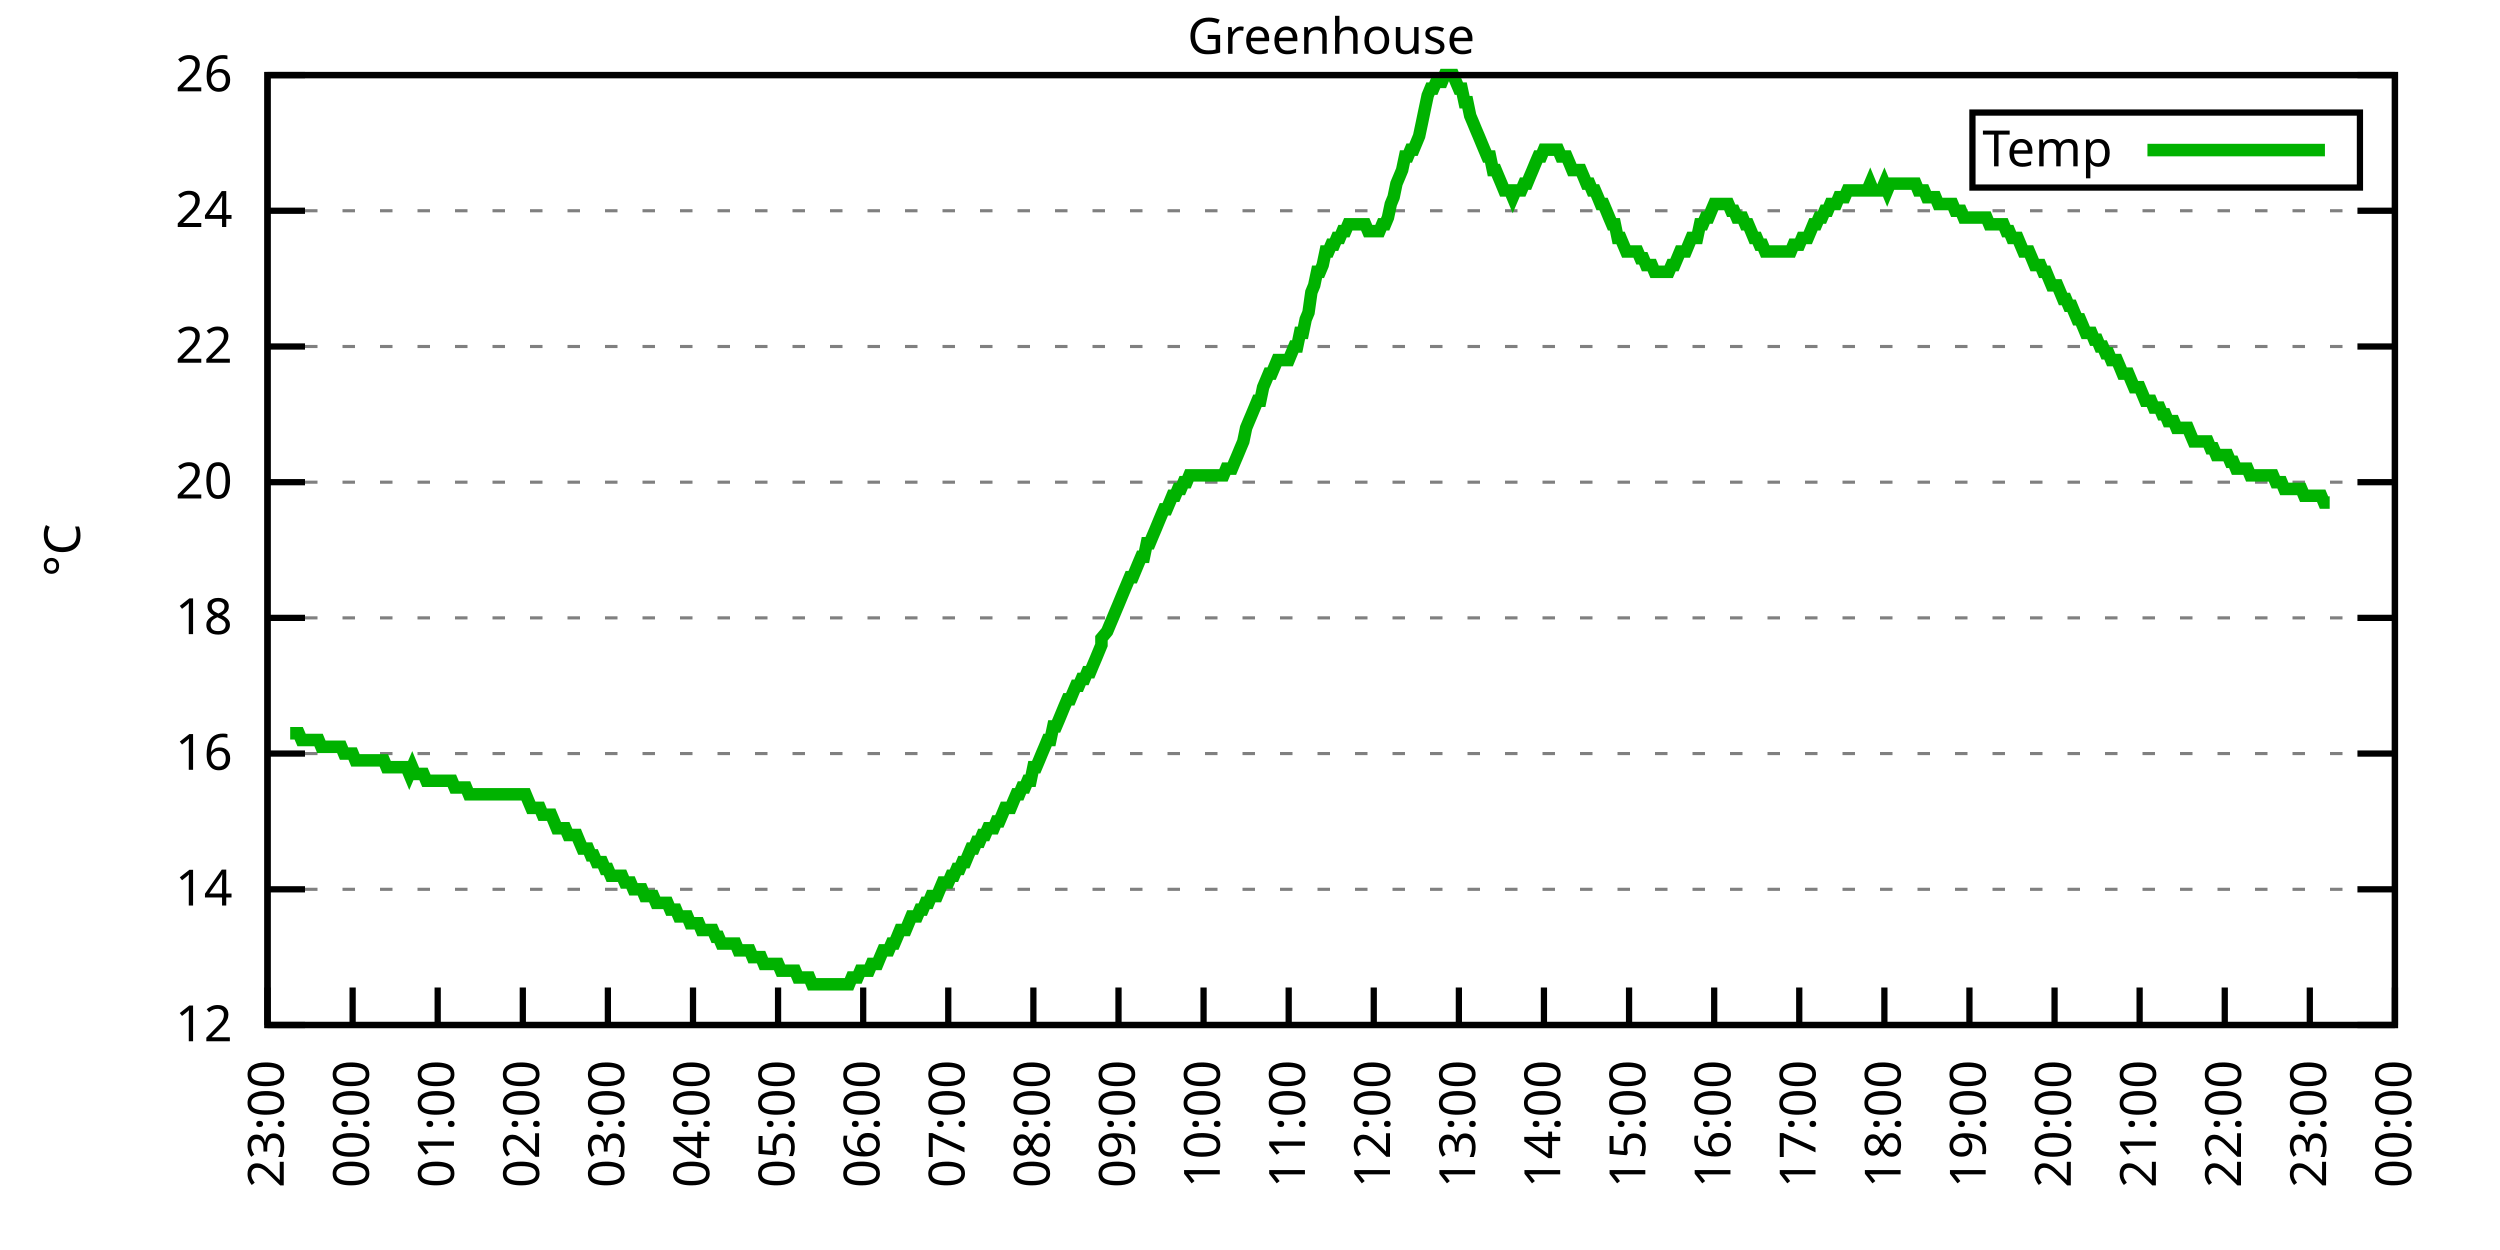
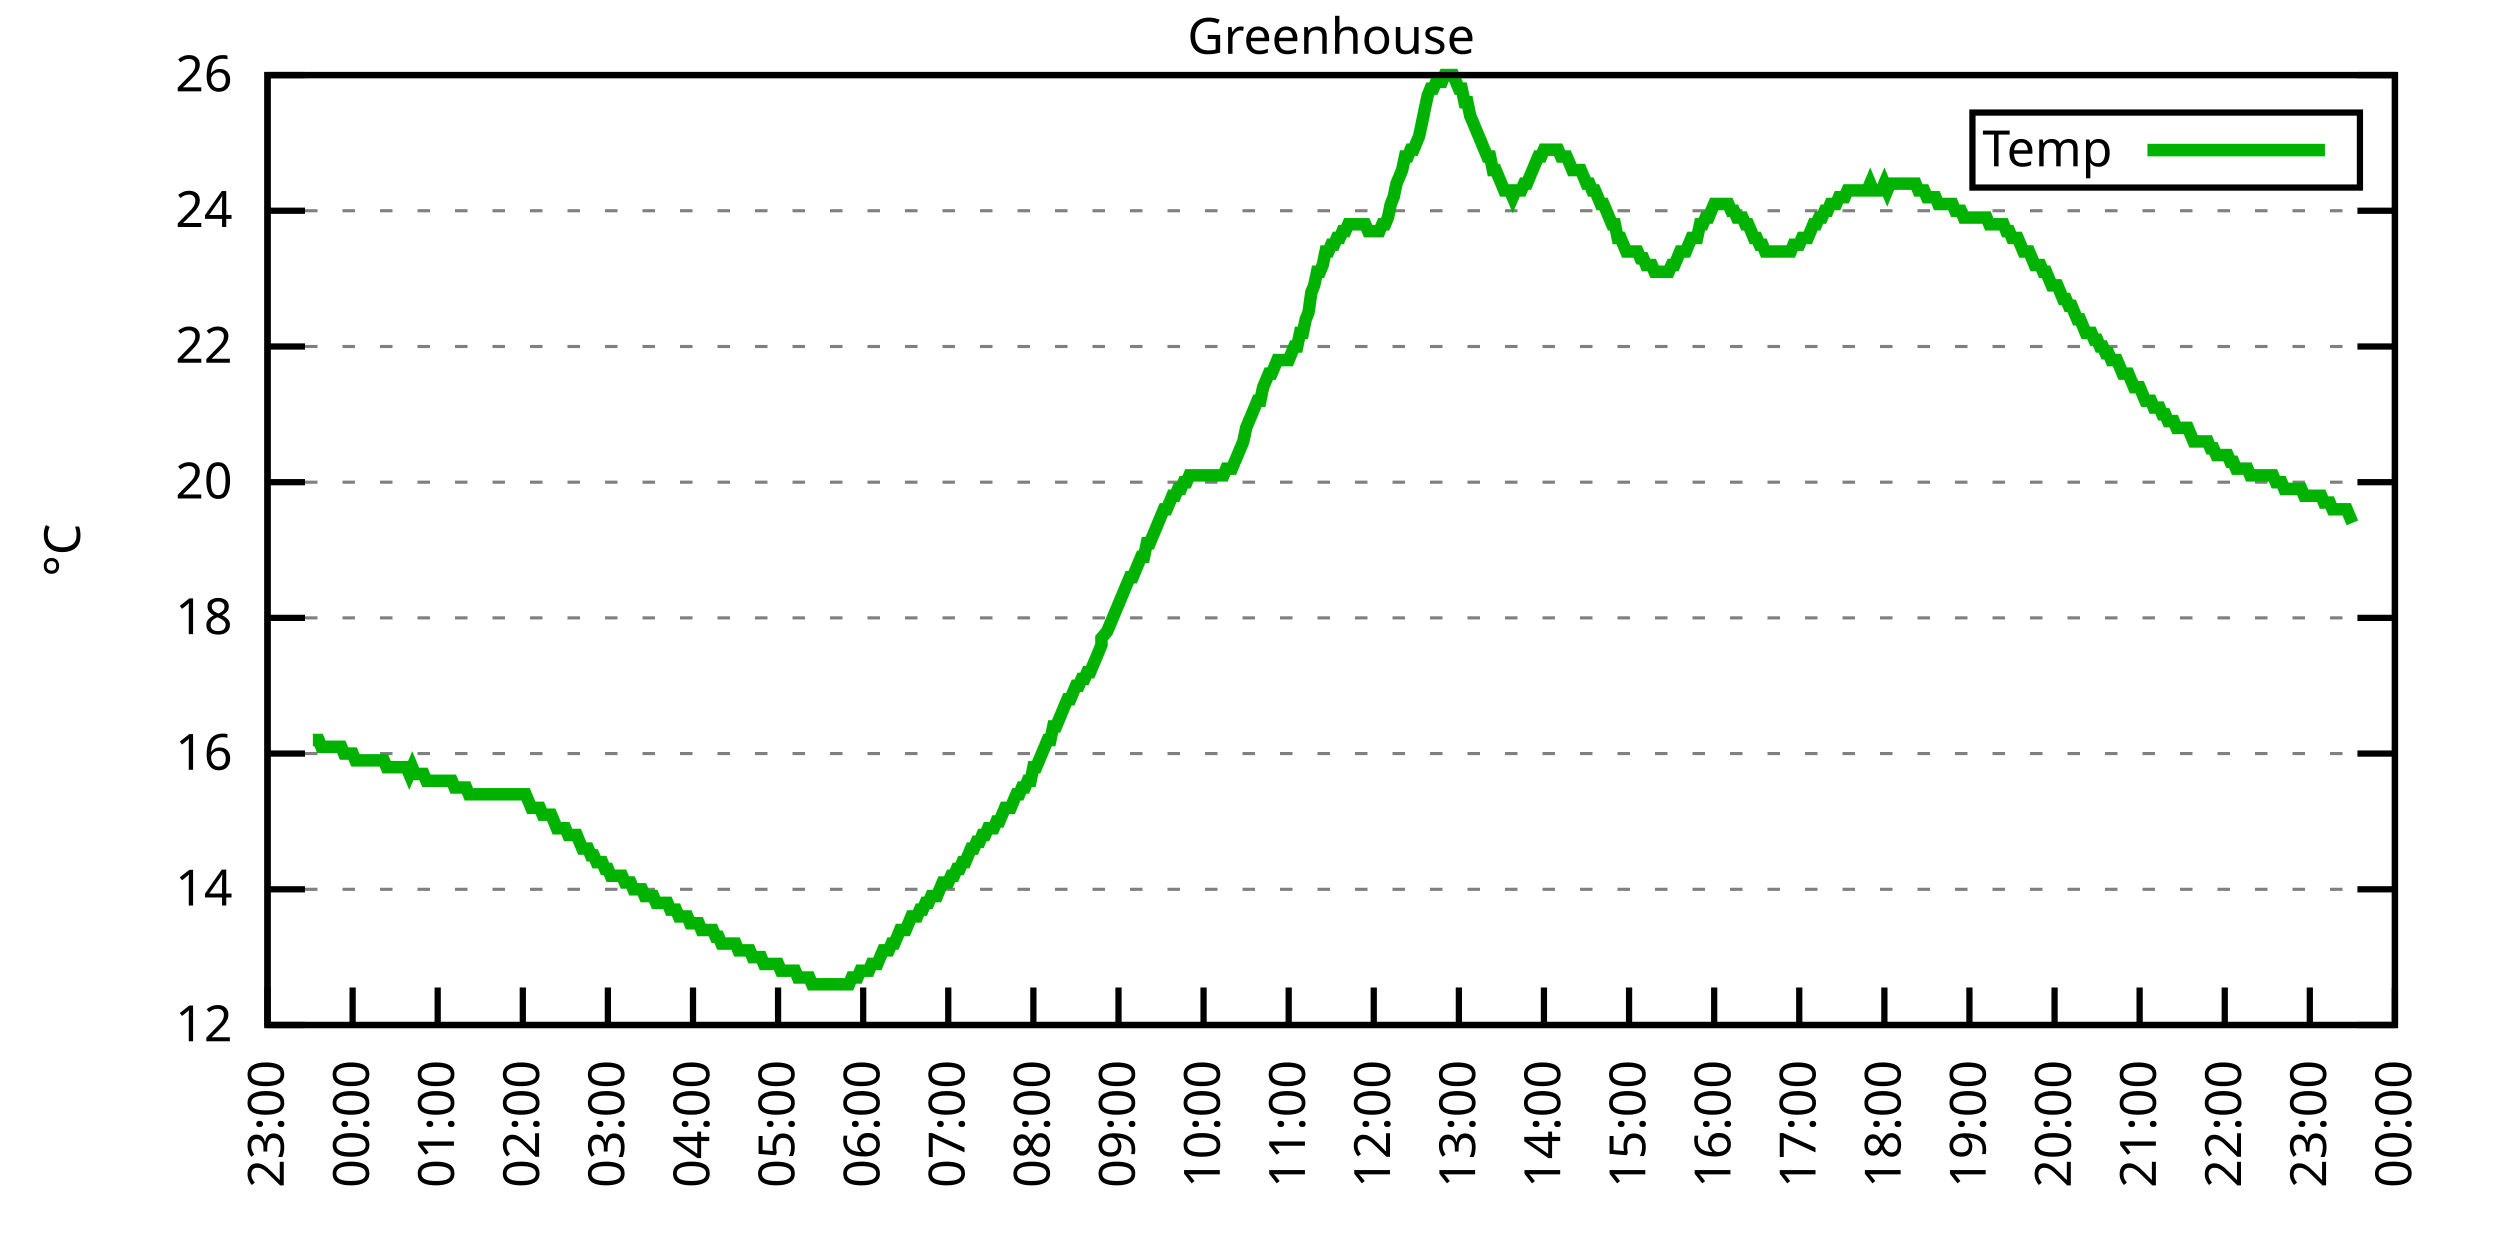
<svg xmlns="http://www.w3.org/2000/svg" xmlns:xlink="http://www.w3.org/1999/xlink" width="400" height="200" viewBox="0 0 400 200">
  <g id="gnuplot_canvas">
    <rect x="0" y="0" width="400" height="200" fill="none" />
    <defs>
      <circle id="gpDot" r="0.5" stroke-width="0.5" stroke="currentColor" />
      <path id="gpPt0" stroke-width="0.333" stroke="currentColor" d="M-1,0 h2 M0,-1 v2" />
      <path id="gpPt1" stroke-width="0.333" stroke="currentColor" d="M-1,-1 L1,1 M1,-1 L-1,1" />
      <path id="gpPt2" stroke-width="0.333" stroke="currentColor" d="M-1,0 L1,0 M0,-1 L0,1 M-1,-1 L1,1 M-1,1 L1,-1" />
      <rect id="gpPt3" stroke-width="0.333" stroke="currentColor" x="-1" y="-1" width="2" height="2" />
      <rect id="gpPt4" stroke-width="0.333" stroke="currentColor" fill="currentColor" x="-1" y="-1" width="2" height="2" />
      <circle id="gpPt5" stroke-width="0.333" stroke="currentColor" cx="0" cy="0" r="1" />
      <use xlink:href="#gpPt5" id="gpPt6" fill="currentColor" stroke="none" />
      <path id="gpPt7" stroke-width="0.333" stroke="currentColor" d="M0,-1.33 L-1.33,0.67 L1.33,0.67 z" />
      <use xlink:href="#gpPt7" id="gpPt8" fill="currentColor" stroke="none" />
      <use xlink:href="#gpPt7" id="gpPt9" stroke="currentColor" transform="rotate(180)" />
      <use xlink:href="#gpPt9" id="gpPt10" fill="currentColor" stroke="none" />
      <use xlink:href="#gpPt3" id="gpPt11" stroke="currentColor" transform="rotate(45)" />
      <use xlink:href="#gpPt11" id="gpPt12" fill="currentColor" stroke="none" />
      <path id="gpPt13" stroke-width="0.333" stroke="currentColor" d="M0,1.330 L1.265,0.411 L0.782,-1.067 L-0.782,-1.076 L-1.265,0.411 z" />
      <use xlink:href="#gpPt13" id="gpPt14" fill="currentColor" stroke="none" />
      <filter id="textbox" filterUnits="objectBoundingBox" x="0" y="0" height="1" width="1">
        <feFlood flood-color="white" flood-opacity="1" result="bgnd" />
        <feComposite in="SourceGraphic" in2="bgnd" operator="atop" />
      </filter>
      <filter id="greybox" filterUnits="objectBoundingBox" x="0" y="0" height="1" width="1">
        <feFlood flood-color="lightgrey" flood-opacity="1" result="grey" />
        <feComposite in="SourceGraphic" in2="grey" operator="atop" />
      </filter>
    </defs>
    <g fill="none" color="white" stroke="currentColor" stroke-width="1.00" stroke-linecap="butt" stroke-linejoin="miter">
</g>
    <g fill="none" color="black" stroke="currentColor" stroke-width="1.00" stroke-linecap="butt" stroke-linejoin="miter">
      <g stroke="none" shape-rendering="crispEdges">
        <polygon fill="rgb(255, 255, 255)" points="42.80,164.00 383.18,164.00 383.18,12.02 42.80,12.02 " />
      </g>
    </g>
    <g fill="none" color="black" stroke="currentColor" stroke-width="1.00" stroke-linecap="butt" stroke-linejoin="miter">
</g>
    <g fill="none" color="black" stroke="black" stroke-width="0.50" stroke-linecap="butt" stroke-linejoin="miter">
</g>
    <g fill="none" color="gray" stroke="currentColor" stroke-width="0.50" stroke-linecap="butt" stroke-linejoin="miter">
      <path stroke="gray" stroke-dasharray="2,4" class="gridline" d="M42.80,164.00 L383.19,164.00  " />
    </g>
    <g fill="none" color="gray" stroke="gray" stroke-width="1.00" stroke-linecap="butt" stroke-linejoin="miter">
</g>
    <g fill="none" color="black" stroke="currentColor" stroke-width="1.00" stroke-linecap="butt" stroke-linejoin="miter">
      <path stroke="black" d="M42.80,164.00 L48.80,164.00 M383.19,164.00 L377.19,164.00  " />
      <g transform="translate(37.20,166.60)" stroke="none" fill="black" font-family="Sans" font-size="8.00" text-anchor="end">
        <text>
          <tspan font-family="Sans"> 12</tspan>
        </text>
      </g>
    </g>
    <g fill="none" color="black" stroke="currentColor" stroke-width="1.00" stroke-linecap="butt" stroke-linejoin="miter">
</g>
    <g fill="none" color="black" stroke="black" stroke-width="0.50" stroke-linecap="butt" stroke-linejoin="miter">
</g>
    <g fill="none" color="gray" stroke="currentColor" stroke-width="0.50" stroke-linecap="butt" stroke-linejoin="miter">
      <path stroke="gray" stroke-dasharray="2,4" class="gridline" d="M42.80,142.29 L383.19,142.29  " />
    </g>
    <g fill="none" color="gray" stroke="gray" stroke-width="1.00" stroke-linecap="butt" stroke-linejoin="miter">
</g>
    <g fill="none" color="black" stroke="currentColor" stroke-width="1.00" stroke-linecap="butt" stroke-linejoin="miter">
      <path stroke="black" d="M42.80,142.29 L48.80,142.29 M383.19,142.29 L377.19,142.29  " />
      <g transform="translate(37.20,144.89)" stroke="none" fill="black" font-family="Sans" font-size="8.00" text-anchor="end">
        <text>
          <tspan font-family="Sans"> 14</tspan>
        </text>
      </g>
    </g>
    <g fill="none" color="black" stroke="currentColor" stroke-width="1.00" stroke-linecap="butt" stroke-linejoin="miter">
</g>
    <g fill="none" color="black" stroke="black" stroke-width="0.50" stroke-linecap="butt" stroke-linejoin="miter">
</g>
    <g fill="none" color="gray" stroke="currentColor" stroke-width="0.50" stroke-linecap="butt" stroke-linejoin="miter">
      <path stroke="gray" stroke-dasharray="2,4" class="gridline" d="M42.80,120.57 L383.19,120.57  " />
    </g>
    <g fill="none" color="gray" stroke="gray" stroke-width="1.00" stroke-linecap="butt" stroke-linejoin="miter">
</g>
    <g fill="none" color="black" stroke="currentColor" stroke-width="1.00" stroke-linecap="butt" stroke-linejoin="miter">
      <path stroke="black" d="M42.80,120.57 L48.80,120.57 M383.19,120.57 L377.19,120.57  " />
      <g transform="translate(37.20,123.17)" stroke="none" fill="black" font-family="Sans" font-size="8.00" text-anchor="end">
        <text>
          <tspan font-family="Sans"> 16</tspan>
        </text>
      </g>
    </g>
    <g fill="none" color="black" stroke="currentColor" stroke-width="1.00" stroke-linecap="butt" stroke-linejoin="miter">
</g>
    <g fill="none" color="black" stroke="black" stroke-width="0.50" stroke-linecap="butt" stroke-linejoin="miter">
</g>
    <g fill="none" color="gray" stroke="currentColor" stroke-width="0.50" stroke-linecap="butt" stroke-linejoin="miter">
      <path stroke="gray" stroke-dasharray="2,4" class="gridline" d="M42.80,98.86 L383.19,98.86  " />
    </g>
    <g fill="none" color="gray" stroke="gray" stroke-width="1.00" stroke-linecap="butt" stroke-linejoin="miter">
</g>
    <g fill="none" color="black" stroke="currentColor" stroke-width="1.00" stroke-linecap="butt" stroke-linejoin="miter">
      <path stroke="black" d="M42.80,98.86 L48.80,98.86 M383.19,98.86 L377.19,98.86  " />
      <g transform="translate(37.20,101.46)" stroke="none" fill="black" font-family="Sans" font-size="8.00" text-anchor="end">
        <text>
          <tspan font-family="Sans"> 18</tspan>
        </text>
      </g>
    </g>
    <g fill="none" color="black" stroke="currentColor" stroke-width="1.00" stroke-linecap="butt" stroke-linejoin="miter">
</g>
    <g fill="none" color="black" stroke="black" stroke-width="0.50" stroke-linecap="butt" stroke-linejoin="miter">
</g>
    <g fill="none" color="gray" stroke="currentColor" stroke-width="0.50" stroke-linecap="butt" stroke-linejoin="miter">
      <path stroke="gray" stroke-dasharray="2,4" class="gridline" d="M42.80,77.15 L383.19,77.15  " />
    </g>
    <g fill="none" color="gray" stroke="gray" stroke-width="1.00" stroke-linecap="butt" stroke-linejoin="miter">
</g>
    <g fill="none" color="black" stroke="currentColor" stroke-width="1.00" stroke-linecap="butt" stroke-linejoin="miter">
      <path stroke="black" d="M42.80,77.15 L48.80,77.15 M383.19,77.15 L377.19,77.15  " />
      <g transform="translate(37.20,79.75)" stroke="none" fill="black" font-family="Sans" font-size="8.00" text-anchor="end">
        <text>
          <tspan font-family="Sans"> 20</tspan>
        </text>
      </g>
    </g>
    <g fill="none" color="black" stroke="currentColor" stroke-width="1.00" stroke-linecap="butt" stroke-linejoin="miter">
</g>
    <g fill="none" color="black" stroke="black" stroke-width="0.50" stroke-linecap="butt" stroke-linejoin="miter">
</g>
    <g fill="none" color="gray" stroke="currentColor" stroke-width="0.50" stroke-linecap="butt" stroke-linejoin="miter">
      <path stroke="gray" stroke-dasharray="2,4" class="gridline" d="M42.80,55.44 L383.19,55.44  " />
    </g>
    <g fill="none" color="gray" stroke="gray" stroke-width="1.00" stroke-linecap="butt" stroke-linejoin="miter">
</g>
    <g fill="none" color="black" stroke="currentColor" stroke-width="1.00" stroke-linecap="butt" stroke-linejoin="miter">
      <path stroke="black" d="M42.80,55.44 L48.80,55.44 M383.19,55.44 L377.19,55.44  " />
      <g transform="translate(37.20,58.04)" stroke="none" fill="black" font-family="Sans" font-size="8.00" text-anchor="end">
        <text>
          <tspan font-family="Sans"> 22</tspan>
        </text>
      </g>
    </g>
    <g fill="none" color="black" stroke="currentColor" stroke-width="1.00" stroke-linecap="butt" stroke-linejoin="miter">
</g>
    <g fill="none" color="black" stroke="black" stroke-width="0.50" stroke-linecap="butt" stroke-linejoin="miter">
</g>
    <g fill="none" color="gray" stroke="currentColor" stroke-width="0.50" stroke-linecap="butt" stroke-linejoin="miter">
      <path stroke="gray" stroke-dasharray="2,4" class="gridline" d="M42.80,33.72 L383.19,33.72  " />
    </g>
    <g fill="none" color="gray" stroke="gray" stroke-width="1.00" stroke-linecap="butt" stroke-linejoin="miter">
</g>
    <g fill="none" color="black" stroke="currentColor" stroke-width="1.00" stroke-linecap="butt" stroke-linejoin="miter">
      <path stroke="black" d="M42.80,33.72 L48.80,33.72 M383.19,33.72 L377.19,33.72  " />
      <g transform="translate(37.20,36.32)" stroke="none" fill="black" font-family="Sans" font-size="8.00" text-anchor="end">
        <text>
          <tspan font-family="Sans"> 24</tspan>
        </text>
      </g>
    </g>
    <g fill="none" color="black" stroke="currentColor" stroke-width="1.00" stroke-linecap="butt" stroke-linejoin="miter">
</g>
    <g fill="none" color="black" stroke="black" stroke-width="0.50" stroke-linecap="butt" stroke-linejoin="miter">
</g>
    <g fill="none" color="gray" stroke="currentColor" stroke-width="0.50" stroke-linecap="butt" stroke-linejoin="miter">
      <path stroke="gray" stroke-dasharray="2,4" class="gridline" d="M42.80,12.01 L383.19,12.01  " />
    </g>
    <g fill="none" color="gray" stroke="gray" stroke-width="1.00" stroke-linecap="butt" stroke-linejoin="miter">
</g>
    <g fill="none" color="black" stroke="currentColor" stroke-width="1.00" stroke-linecap="butt" stroke-linejoin="miter">
      <path stroke="black" d="M42.80,12.01 L48.80,12.01 M383.19,12.01 L377.19,12.01  " />
      <g transform="translate(37.20,14.61)" stroke="none" fill="black" font-family="Sans" font-size="8.00" text-anchor="end">
        <text>
          <tspan font-family="Sans"> 26</tspan>
        </text>
      </g>
    </g>
    <g fill="none" color="black" stroke="currentColor" stroke-width="1.00" stroke-linecap="butt" stroke-linejoin="miter">
      <path stroke="black" d="M42.80,164.00 L42.80,158.00  " />
      <g transform="translate(45.40,169.60) rotate(270.00)" stroke="none" fill="black" font-family="Sans" font-size="8.00" text-anchor="end">
        <text>
          <tspan font-family="Sans">23:00</tspan>
        </text>
      </g>
    </g>
    <g fill="none" color="black" stroke="currentColor" stroke-width="1.00" stroke-linecap="butt" stroke-linejoin="miter">
      <path stroke="black" d="M56.42,164.00 L56.42,158.00  " />
      <g transform="translate(59.02,169.60) rotate(270.00)" stroke="none" fill="black" font-family="Sans" font-size="8.00" text-anchor="end">
        <text>
          <tspan font-family="Sans">00:00</tspan>
        </text>
      </g>
    </g>
    <g fill="none" color="black" stroke="currentColor" stroke-width="1.00" stroke-linecap="butt" stroke-linejoin="miter">
      <path stroke="black" d="M70.03,164.00 L70.03,158.00  " />
      <g transform="translate(72.63,169.60) rotate(270.00)" stroke="none" fill="black" font-family="Sans" font-size="8.00" text-anchor="end">
        <text>
          <tspan font-family="Sans">01:00</tspan>
        </text>
      </g>
    </g>
    <g fill="none" color="black" stroke="currentColor" stroke-width="1.00" stroke-linecap="butt" stroke-linejoin="miter">
      <path stroke="black" d="M83.65,164.00 L83.65,158.00  " />
      <g transform="translate(86.25,169.60) rotate(270.00)" stroke="none" fill="black" font-family="Sans" font-size="8.00" text-anchor="end">
        <text>
          <tspan font-family="Sans">02:00</tspan>
        </text>
      </g>
    </g>
    <g fill="none" color="black" stroke="currentColor" stroke-width="1.00" stroke-linecap="butt" stroke-linejoin="miter">
      <path stroke="black" d="M97.26,164.00 L97.26,158.00  " />
      <g transform="translate(99.86,169.60) rotate(270.00)" stroke="none" fill="black" font-family="Sans" font-size="8.00" text-anchor="end">
        <text>
          <tspan font-family="Sans">03:00</tspan>
        </text>
      </g>
    </g>
    <g fill="none" color="black" stroke="currentColor" stroke-width="1.00" stroke-linecap="butt" stroke-linejoin="miter">
      <path stroke="black" d="M110.88,164.00 L110.88,158.00  " />
      <g transform="translate(113.48,169.60) rotate(270.00)" stroke="none" fill="black" font-family="Sans" font-size="8.00" text-anchor="end">
        <text>
          <tspan font-family="Sans">04:00</tspan>
        </text>
      </g>
    </g>
    <g fill="none" color="black" stroke="currentColor" stroke-width="1.00" stroke-linecap="butt" stroke-linejoin="miter">
      <path stroke="black" d="M124.49,164.00 L124.49,158.00  " />
      <g transform="translate(127.09,169.60) rotate(270.00)" stroke="none" fill="black" font-family="Sans" font-size="8.00" text-anchor="end">
        <text>
          <tspan font-family="Sans">05:00</tspan>
        </text>
      </g>
    </g>
    <g fill="none" color="black" stroke="currentColor" stroke-width="1.00" stroke-linecap="butt" stroke-linejoin="miter">
      <path stroke="black" d="M138.11,164.00 L138.11,158.00  " />
      <g transform="translate(140.71,169.60) rotate(270.00)" stroke="none" fill="black" font-family="Sans" font-size="8.00" text-anchor="end">
        <text>
          <tspan font-family="Sans">06:00</tspan>
        </text>
      </g>
    </g>
    <g fill="none" color="black" stroke="currentColor" stroke-width="1.00" stroke-linecap="butt" stroke-linejoin="miter">
      <path stroke="black" d="M151.72,164.00 L151.72,158.00  " />
      <g transform="translate(154.32,169.60) rotate(270.00)" stroke="none" fill="black" font-family="Sans" font-size="8.00" text-anchor="end">
        <text>
          <tspan font-family="Sans">07:00</tspan>
        </text>
      </g>
    </g>
    <g fill="none" color="black" stroke="currentColor" stroke-width="1.00" stroke-linecap="butt" stroke-linejoin="miter">
      <path stroke="black" d="M165.34,164.00 L165.34,158.00  " />
      <g transform="translate(167.94,169.60) rotate(270.00)" stroke="none" fill="black" font-family="Sans" font-size="8.00" text-anchor="end">
        <text>
          <tspan font-family="Sans">08:00</tspan>
        </text>
      </g>
    </g>
    <g fill="none" color="black" stroke="currentColor" stroke-width="1.00" stroke-linecap="butt" stroke-linejoin="miter">
      <path stroke="black" d="M178.96,164.00 L178.96,158.00  " />
      <g transform="translate(181.56,169.60) rotate(270.00)" stroke="none" fill="black" font-family="Sans" font-size="8.00" text-anchor="end">
        <text>
          <tspan font-family="Sans">09:00</tspan>
        </text>
      </g>
    </g>
    <g fill="none" color="black" stroke="currentColor" stroke-width="1.00" stroke-linecap="butt" stroke-linejoin="miter">
      <path stroke="black" d="M192.57,164.00 L192.57,158.00  " />
      <g transform="translate(195.17,169.60) rotate(270.00)" stroke="none" fill="black" font-family="Sans" font-size="8.00" text-anchor="end">
        <text>
          <tspan font-family="Sans">10:00</tspan>
        </text>
      </g>
    </g>
    <g fill="none" color="black" stroke="currentColor" stroke-width="1.00" stroke-linecap="butt" stroke-linejoin="miter">
      <path stroke="black" d="M206.19,164.00 L206.19,158.00  " />
      <g transform="translate(208.79,169.60) rotate(270.00)" stroke="none" fill="black" font-family="Sans" font-size="8.00" text-anchor="end">
        <text>
          <tspan font-family="Sans">11:00</tspan>
        </text>
      </g>
    </g>
    <g fill="none" color="black" stroke="currentColor" stroke-width="1.00" stroke-linecap="butt" stroke-linejoin="miter">
      <path stroke="black" d="M219.80,164.00 L219.80,158.00  " />
      <g transform="translate(222.40,169.60) rotate(270.00)" stroke="none" fill="black" font-family="Sans" font-size="8.00" text-anchor="end">
        <text>
          <tspan font-family="Sans">12:00</tspan>
        </text>
      </g>
    </g>
    <g fill="none" color="black" stroke="currentColor" stroke-width="1.00" stroke-linecap="butt" stroke-linejoin="miter">
      <path stroke="black" d="M233.42,164.00 L233.42,158.00  " />
      <g transform="translate(236.02,169.60) rotate(270.00)" stroke="none" fill="black" font-family="Sans" font-size="8.00" text-anchor="end">
        <text>
          <tspan font-family="Sans">13:00</tspan>
        </text>
      </g>
    </g>
    <g fill="none" color="black" stroke="currentColor" stroke-width="1.00" stroke-linecap="butt" stroke-linejoin="miter">
      <path stroke="black" d="M247.03,164.00 L247.03,158.00  " />
      <g transform="translate(249.63,169.60) rotate(270.00)" stroke="none" fill="black" font-family="Sans" font-size="8.00" text-anchor="end">
        <text>
          <tspan font-family="Sans">14:00</tspan>
        </text>
      </g>
    </g>
    <g fill="none" color="black" stroke="currentColor" stroke-width="1.00" stroke-linecap="butt" stroke-linejoin="miter">
      <path stroke="black" d="M260.65,164.00 L260.65,158.00  " />
      <g transform="translate(263.25,169.60) rotate(270.00)" stroke="none" fill="black" font-family="Sans" font-size="8.00" text-anchor="end">
        <text>
          <tspan font-family="Sans">15:00</tspan>
        </text>
      </g>
    </g>
    <g fill="none" color="black" stroke="currentColor" stroke-width="1.00" stroke-linecap="butt" stroke-linejoin="miter">
      <path stroke="black" d="M274.27,164.00 L274.27,158.00  " />
      <g transform="translate(276.87,169.60) rotate(270.00)" stroke="none" fill="black" font-family="Sans" font-size="8.00" text-anchor="end">
        <text>
          <tspan font-family="Sans">16:00</tspan>
        </text>
      </g>
    </g>
    <g fill="none" color="black" stroke="currentColor" stroke-width="1.00" stroke-linecap="butt" stroke-linejoin="miter">
      <path stroke="black" d="M287.88,164.00 L287.88,158.00  " />
      <g transform="translate(290.48,169.60) rotate(270.00)" stroke="none" fill="black" font-family="Sans" font-size="8.00" text-anchor="end">
        <text>
          <tspan font-family="Sans">17:00</tspan>
        </text>
      </g>
    </g>
    <g fill="none" color="black" stroke="currentColor" stroke-width="1.00" stroke-linecap="butt" stroke-linejoin="miter">
      <path stroke="black" d="M301.50,164.00 L301.50,158.00  " />
      <g transform="translate(304.10,169.60) rotate(270.00)" stroke="none" fill="black" font-family="Sans" font-size="8.00" text-anchor="end">
        <text>
          <tspan font-family="Sans">18:00</tspan>
        </text>
      </g>
    </g>
    <g fill="none" color="black" stroke="currentColor" stroke-width="1.00" stroke-linecap="butt" stroke-linejoin="miter">
      <path stroke="black" d="M315.11,164.00 L315.11,158.00  " />
      <g transform="translate(317.71,169.60) rotate(270.00)" stroke="none" fill="black" font-family="Sans" font-size="8.00" text-anchor="end">
        <text>
          <tspan font-family="Sans">19:00</tspan>
        </text>
      </g>
    </g>
    <g fill="none" color="black" stroke="currentColor" stroke-width="1.00" stroke-linecap="butt" stroke-linejoin="miter">
      <path stroke="black" d="M328.73,164.00 L328.73,158.00  " />
      <g transform="translate(331.33,169.60) rotate(270.00)" stroke="none" fill="black" font-family="Sans" font-size="8.00" text-anchor="end">
        <text>
          <tspan font-family="Sans">20:00</tspan>
        </text>
      </g>
    </g>
    <g fill="none" color="black" stroke="currentColor" stroke-width="1.00" stroke-linecap="butt" stroke-linejoin="miter">
      <path stroke="black" d="M342.34,164.00 L342.34,158.00  " />
      <g transform="translate(344.94,169.60) rotate(270.00)" stroke="none" fill="black" font-family="Sans" font-size="8.00" text-anchor="end">
        <text>
          <tspan font-family="Sans">21:00</tspan>
        </text>
      </g>
    </g>
    <g fill="none" color="black" stroke="currentColor" stroke-width="1.00" stroke-linecap="butt" stroke-linejoin="miter">
      <path stroke="black" d="M355.96,164.00 L355.96,158.00  " />
      <g transform="translate(358.56,169.60) rotate(270.00)" stroke="none" fill="black" font-family="Sans" font-size="8.00" text-anchor="end">
        <text>
          <tspan font-family="Sans">22:00</tspan>
        </text>
      </g>
    </g>
    <g fill="none" color="black" stroke="currentColor" stroke-width="1.00" stroke-linecap="butt" stroke-linejoin="miter">
      <path stroke="black" d="M369.57,164.00 L369.57,158.00  " />
      <g transform="translate(372.17,169.60) rotate(270.00)" stroke="none" fill="black" font-family="Sans" font-size="8.00" text-anchor="end">
        <text>
          <tspan font-family="Sans">23:00</tspan>
        </text>
      </g>
    </g>
    <g fill="none" color="black" stroke="currentColor" stroke-width="1.00" stroke-linecap="butt" stroke-linejoin="miter">
      <path stroke="black" d="M383.19,164.00 L383.19,158.00  " />
      <g transform="translate(385.79,169.60) rotate(270.00)" stroke="none" fill="black" font-family="Sans" font-size="8.00" text-anchor="end">
        <text>
          <tspan font-family="Sans">00:00</tspan>
        </text>
      </g>
    </g>
    <g fill="none" color="black" stroke="currentColor" stroke-width="1.00" stroke-linecap="butt" stroke-linejoin="miter">
</g>
    <g fill="none" color="black" stroke="currentColor" stroke-width="1.00" stroke-linecap="butt" stroke-linejoin="miter">
      <path stroke="black" d="M42.80,12.01 L42.80,164.00 L383.19,164.00 L383.19,12.01 L42.80,12.01 Z  " />
    </g>
    <g fill="none" color="black" stroke="currentColor" stroke-width="1.00" stroke-linecap="butt" stroke-linejoin="miter">
</g>
    <g fill="none" color="black" stroke="currentColor" stroke-width="1.00" stroke-linecap="butt" stroke-linejoin="miter">
      <path stroke="black" d="M315.59,30.01 L315.59,18.01 L377.59,18.01 L377.59,30.01 L315.59,30.01 Z  " />
    </g>
    <g id="Greenhouse_plot_1">
      <g fill="none" color="white" stroke="black" stroke-width="2.00" stroke-linecap="butt" stroke-linejoin="miter">
</g>
      <g fill="none" color="black" stroke="currentColor" stroke-width="2.00" stroke-linecap="butt" stroke-linejoin="miter">
        <g transform="translate(337.99,26.61)" stroke="none" fill="black" font-family="Sans" font-size="8.00" text-anchor="end">
          <text>
            <tspan font-family="Sans">Temp</tspan>
          </text>
        </g>
      </g>
      <g fill="none" color="black" stroke="currentColor" stroke-width="2.00" stroke-linecap="butt" stroke-linejoin="miter">
-         <path stroke="rgb(  0, 178,   0)" d="M343.59,24.01 L371.99,24.01 M46.43,117.32 L46.88,117.32 L47.34,117.32 L47.79,117.32 L48.25,118.40 L48.70,118.40   L49.15,118.40 L49.61,118.40 L50.06,118.40 L50.52,118.40 L50.97,118.40 L51.42,119.49 L51.88,119.49 L52.33,119.49   L52.78,119.49 L53.24,119.49 L53.69,119.49 L54.15,119.49 L54.60,119.49 L55.05,120.57 L55.51,120.57 L55.96,120.57   L56.42,120.57 L56.87,121.66 L57.32,121.66 L57.78,121.66 L58.23,121.66 L58.68,121.66 L59.14,121.66 L59.59,121.66   L60.05,121.66 L60.50,121.66 L60.95,121.66 L61.41,121.66 L61.86,122.75 L62.32,122.75 L62.77,122.75 L63.22,122.75   L63.68,122.75 L64.13,122.75 L64.58,122.75 L65.04,122.75 L65.49,123.83 L65.95,122.75 L66.40,123.83 L66.85,123.83   L67.31,123.83 L67.76,123.83 L68.22,124.92 L68.67,124.92 L69.12,124.92 L69.58,124.92 L70.03,124.92 L70.49,124.92   L70.94,124.92 L71.39,124.92 L71.85,124.92 L72.30,124.92 L72.75,126.00 L73.21,126.00 L73.66,126.00 L74.12,126.00   L74.57,126.00 L75.02,127.09 L75.48,127.09 L75.93,127.09 L76.39,127.09 L76.84,127.09 L77.29,127.09 L77.75,127.09   L78.20,127.09 L78.65,127.09 L79.11,127.09 L79.56,127.09 L80.02,127.09 L80.47,127.09 L80.92,127.09 L81.38,127.09   L81.83,127.09 L82.29,127.09 L82.74,127.09 L83.19,127.09 L83.65,127.09 L84.10,127.09 L84.55,128.17 L85.01,129.26   L85.46,129.26 L85.92,129.26 L86.37,129.26 L86.82,130.35 L87.28,130.35 L87.73,130.35 L88.19,130.35 L88.64,131.43   L89.09,132.52 L89.55,132.52 L90.00,132.52 L90.45,132.52 L90.91,133.60 L91.36,133.60 L91.82,133.60 L92.27,133.60   L92.72,134.69 L93.18,135.77 L93.63,135.77 L94.09,135.77 L94.54,136.86 L94.99,136.86 L95.45,137.94 L95.90,137.94   L96.35,137.94 L96.81,139.03 L97.26,139.03 L97.72,140.12 L98.17,140.12 L98.62,140.12 L99.08,140.12 L99.53,140.12   L99.99,141.20 L100.44,141.20 L100.89,141.20 L101.35,142.29 L101.80,142.29 L102.25,142.29 L102.71,142.29 L103.16,143.37   L103.62,143.37 L104.07,143.37 L104.52,143.37 L104.98,144.46 L105.43,144.46 L105.89,144.46 L106.34,144.46 L106.79,144.46   L107.25,145.54 L107.70,145.54 L108.15,145.54 L108.61,146.63 L109.06,146.63 L109.52,146.63 L109.97,146.63 L110.42,147.72   L110.88,147.72 L111.33,147.72 L111.79,147.72 L112.24,148.80 L112.69,148.80 L113.15,148.80 L113.60,148.80 L114.05,148.80   L114.51,149.89 L114.96,149.89 L115.42,150.97 L115.87,150.97 L116.32,150.97 L116.78,150.97 L117.23,150.97 L117.69,150.97   L118.14,152.06 L118.59,152.06 L119.05,152.06 L119.50,152.06 L119.96,152.06 L120.41,153.14 L120.86,153.14 L121.32,153.14   L121.77,153.14 L122.22,154.23 L122.68,154.23 L123.13,154.23 L123.59,154.23 L124.04,154.23 L124.49,154.23 L124.95,155.31   L125.40,155.31 L125.86,155.31 L126.31,155.31 L126.76,155.31 L127.22,155.31 L127.67,156.40 L128.12,156.40 L128.58,156.40   L129.03,156.40 L129.49,156.40 L129.94,157.49 L130.39,157.49 L130.85,157.49 L131.30,157.49 L131.76,157.49 L132.21,157.49   L132.66,157.49 L133.12,157.49 L133.57,157.49 L134.02,157.49 L134.48,157.49 L134.93,157.49 L135.39,157.49 L135.84,157.49   L136.29,156.40 L136.75,156.40 L137.20,156.40 L137.66,155.31 L138.11,155.31 L138.56,155.31 L139.02,155.31 L139.47,154.23   L139.92,154.23 L140.38,154.23 L140.83,153.14 L141.29,152.06 L141.74,152.06 L142.19,152.06 L142.65,150.97 L143.10,150.97   L143.56,149.89 L144.01,148.80 L144.46,148.80 L144.92,148.80 L145.37,147.72 L145.82,146.63 L146.28,146.63 L146.73,146.63   L147.19,145.54 L147.64,145.54 L148.09,144.46 L148.55,144.46 L149.00,143.37 L149.46,143.37 L149.91,143.37 L150.36,142.29   L150.82,141.20 L151.27,141.20 L151.72,141.20 L152.18,140.12 L152.63,140.12 L153.09,139.03 L153.54,139.03 L153.99,137.94   L154.45,137.94 L154.90,136.86 L155.36,135.77 L155.81,135.77 L156.26,134.69 L156.72,134.69 L157.17,133.60 L157.62,133.60   L158.08,132.52 L158.53,132.52 L158.99,132.52 L159.44,131.43 L159.89,131.43 L160.35,130.35 L160.80,129.26 L161.26,129.26   L161.71,129.26 L162.16,128.17 L162.62,127.09 L163.07,127.09 L163.52,126.00 L163.98,126.00 L164.43,124.92 L164.89,124.92   L165.34,122.75 L165.79,122.75 L166.25,121.66 L166.70,120.57 L167.16,119.49 L167.61,118.40 L168.06,118.40 L168.52,116.23   L168.97,116.23 L169.43,115.15 L169.88,114.06 L170.33,112.97 L170.79,111.89 L171.24,111.89 L171.69,110.80 L172.15,109.72   L172.60,109.72 L173.06,108.63 L173.51,108.63 L173.96,107.55 L174.42,107.55 L174.87,106.46 L175.33,105.38 L175.78,104.29   L176.23,103.20 L176.23,102.12 L177.14,101.03 L177.59,99.95 L178.05,98.86 L178.50,97.78 L178.96,96.69 L179.41,95.60   L179.86,94.52 L180.32,93.43 L180.77,92.35 L181.23,92.35 L181.68,91.26 L182.13,90.18 L182.59,89.09 L183.04,89.09   L183.49,86.92 L183.95,86.92 L184.40,85.83 L184.86,84.75 L185.31,83.66 L185.76,82.58 L186.22,81.49 L186.67,81.49   L187.13,80.41 L187.58,79.32 L188.03,79.32 L188.49,78.23 L188.94,78.23 L189.39,77.15 L189.85,77.15 L190.30,76.06   L190.76,76.06 L191.21,76.06 L191.66,76.06 L192.12,76.06 L192.57,76.06 L193.03,76.06 L193.48,76.06 L193.93,76.06   L194.39,76.06 L194.84,76.06 L195.29,76.06 L195.75,76.06 L196.20,74.98 L196.66,74.98 L197.11,74.98 L197.56,73.89   L198.02,72.81 L198.47,71.72 L198.93,70.63 L199.38,68.46 L199.83,67.38 L200.29,66.29 L200.74,65.21 L201.19,64.12   L201.65,64.12 L202.10,61.95 L202.56,60.86 L203.01,59.78 L203.46,59.78 L203.92,58.69 L204.37,57.61 L204.83,57.61   L205.28,57.61 L205.73,57.61 L206.19,57.61 L206.64,56.52 L207.09,55.44 L207.55,55.44 L208.00,53.26 L208.46,53.26   L208.91,51.09 L209.36,50.01 L209.82,46.75 L210.27,45.66 L210.73,43.49 L211.18,43.49 L211.63,42.41 L212.09,40.24   L212.54,40.24 L213.00,39.15 L213.45,39.15 L213.90,38.07 L214.36,38.07 L214.81,36.98 L215.26,36.98 L215.72,35.89   L216.17,35.89 L216.63,35.89 L217.08,35.89 L217.53,35.89 L217.99,35.89 L218.44,35.89 L218.90,36.98 L219.35,36.98   L219.80,36.98 L220.26,36.98 L220.71,36.98 L221.16,35.89 L221.62,35.89 L222.07,34.81 L222.53,32.64 L222.98,31.55   L223.43,29.38 L223.89,28.29 L224.34,27.21 L224.80,25.04 L225.25,25.04 L225.70,23.95 L226.16,23.95 L226.61,22.87   L227.06,21.78 L227.52,19.61 L227.97,17.44 L228.43,15.27 L228.88,14.18 L229.33,14.18 L229.79,13.10 L230.24,13.10   L230.70,13.10 L231.15,12.01 L231.60,12.01 L232.06,12.01 L232.51,12.01 L232.96,13.10 L233.42,14.18 L233.87,14.18   L234.33,16.35 L234.78,16.35 L235.23,18.52 L235.69,19.61 L236.14,20.70 L236.60,21.78 L237.05,22.87 L237.50,23.95   L237.96,25.04 L238.41,25.04 L238.86,27.21 L239.32,27.21 L239.77,28.29 L240.23,29.38 L240.68,30.47 L241.13,30.47   L241.59,30.47 L242.04,31.55 L242.50,30.47 L242.95,30.47 L243.40,30.47 L243.86,29.38 L244.31,29.38 L244.76,28.29   L245.22,27.21 L245.67,26.12 L246.13,25.04 L246.58,25.04 L247.03,23.95 L247.49,23.95 L247.94,23.95 L248.40,23.95   L248.85,23.95 L249.30,23.95 L249.76,25.04 L250.21,25.04 L250.66,25.04 L251.12,26.12 L251.57,27.21 L252.03,27.21   L252.48,27.21 L252.93,27.21 L253.39,28.29 L253.84,29.38 L254.30,29.38 L254.75,30.47 L255.20,30.47 L255.66,31.55   L256.11,32.64 L256.56,32.64 L257.02,33.72 L257.47,34.81 L257.93,35.89 L258.38,35.89 L258.83,38.07 L259.29,38.07   L259.74,39.15 L260.20,40.24 L260.65,40.24 L261.10,40.24 L261.56,40.24 L262.01,40.24 L262.47,41.32 L262.92,41.32   L263.37,42.41 L263.83,42.41 L264.28,42.41 L264.73,43.49 L265.19,43.49 L265.64,43.49 L266.10,43.49 L266.55,43.49   L267.00,43.49 L267.46,42.41 L267.91,42.41 L268.37,41.32 L268.82,40.24 L269.27,40.24 L269.73,40.24 L270.18,39.15   L270.63,38.07 L271.09,38.07 L271.54,38.07 L272.00,35.89 L272.45,35.89 L272.90,34.81 L273.36,34.81 L273.81,33.72   L274.27,32.64 L274.72,32.64 L275.17,32.64 L275.63,32.64 L276.08,32.64 L276.53,32.64 L276.99,33.72 L277.44,33.72   L277.90,34.81 L278.35,34.81 L278.80,34.81 L279.26,35.89 L279.71,35.89 L280.17,36.98 L280.62,38.07 L281.07,38.07   L281.53,39.15 L281.98,39.15 L282.43,40.24 L282.89,40.24 L283.34,40.24 L283.80,40.24 L284.25,40.24 L284.70,40.24   L285.16,40.24 L285.61,40.24 L286.07,40.24 L286.52,40.24 L286.97,39.15 L287.43,39.15 L287.88,39.15 L288.33,38.07   L288.79,38.07 L289.24,38.07 L289.70,36.98 L290.15,35.89 L290.60,35.89 L291.06,34.81 L291.51,34.81 L291.97,33.72   L292.42,33.72 L292.87,32.64 L293.33,32.64 L293.78,32.64 L294.23,31.55 L294.69,31.55 L295.14,31.55 L295.60,30.47   L296.05,30.47 L296.50,30.47 L296.96,30.47 L297.41,30.47 L297.87,30.47 L298.32,30.47 L298.77,30.47 L299.23,29.38   L299.68,30.47 L300.13,30.47 L300.59,30.47 L301.04,30.47 L301.50,29.38 L301.95,30.47 L302.40,29.38 L302.86,29.38   L303.31,29.38 L303.77,29.38 L304.22,29.38 L304.67,29.38 L305.13,29.38 L305.58,29.38 L306.03,29.38 L306.49,29.38   L306.94,30.47 L307.40,30.47 L307.85,30.47 L308.30,31.55 L308.76,31.55 L309.21,31.55 L309.67,31.55 L310.12,32.64   L310.57,32.64 L311.03,32.64 L311.48,32.64 L311.94,32.64 L312.39,32.64 L312.84,33.72 L313.30,33.72 L313.75,33.72   L314.20,34.81 L314.66,34.81 L315.11,34.81 L315.57,34.81 L316.02,34.81 L316.47,34.81 L316.93,34.81 L317.38,34.81   L317.84,34.81 L318.29,35.89 L318.74,35.89 L319.20,35.89 L319.65,35.89 L320.10,35.89 L320.56,35.89 L321.01,36.98   L321.47,36.98 L321.92,38.07 L322.37,38.07 L322.83,38.07 L323.28,39.15 L323.74,40.24 L324.19,40.24 L324.64,40.24   L325.10,41.32 L325.55,42.41 L326.00,42.41 L326.46,42.41 L326.91,43.49 L327.37,43.49 L327.82,44.58 L328.27,45.66   L328.73,45.66 L329.18,45.66 L329.64,46.75 L330.09,47.84 L330.54,47.84 L331.00,48.92 L331.45,48.92 L331.90,50.01   L332.36,51.09 L332.81,51.09 L333.27,52.18 L333.72,53.26 L334.17,53.26 L334.63,53.26 L335.08,54.35 L335.54,54.35   L335.99,55.44 L336.44,55.44 L336.90,56.52 L337.35,56.52 L337.80,57.61 L338.26,57.61 L338.71,57.61 L339.17,58.69   L339.62,59.78 L340.07,59.78 L340.53,59.78 L340.98,60.86 L341.44,61.95 L341.89,61.95 L342.34,61.95 L342.80,63.04   L343.25,64.12 L343.70,64.12 L344.16,64.12 L344.61,65.21 L345.07,65.21 L345.52,65.21 L345.97,66.29 L346.43,66.29   L346.88,67.38 L347.34,67.38 L347.79,67.38 L348.24,68.46 L348.70,68.46 L349.15,68.46 L349.60,68.46 L350.06,68.46   L350.51,69.55 L350.97,70.63 L351.42,70.63 L351.87,70.63 L352.33,70.63 L352.78,70.63 L353.24,70.63 L353.69,71.72   L354.14,71.72 L354.60,72.81 L355.05,72.81 L355.50,72.81 L355.96,72.81 L356.41,72.81 L356.87,73.89 L357.32,73.89   L357.77,74.98 L358.23,74.98 L358.68,74.98 L359.14,74.98 L359.59,74.98 L360.04,76.06 L360.50,76.06 L360.95,76.06   L361.41,76.06 L361.86,76.06 L362.31,76.06 L362.77,76.06 L363.22,76.06 L363.67,76.06 L364.13,77.15 L364.58,77.15   L365.04,77.15 L365.49,78.23 L365.94,78.23 L366.40,78.23 L366.85,78.23 L367.31,78.23 L367.76,78.23 L368.21,78.23   L368.67,79.32 L369.12,79.32 L369.57,79.32 L370.03,79.32 L370.48,79.32 L370.94,79.32 L371.39,79.32 L371.84,80.41   L372.30,80.41 L372.75,80.41  " />
+         <path stroke="rgb(  0, 178,   0)" d="M343.59,24.01 L371.99,24.01 M50.06,118.40 L50.52,118.40 L50.97,118.40 L51.42,119.49 L51.88,119.49 L52.33,119.49   L52.78,119.49 L53.24,119.49 L53.69,119.49 L54.15,119.49 L54.60,119.49 L55.05,120.57 L55.51,120.57 L55.96,120.57   L56.42,120.57 L56.87,121.66 L57.32,121.66 L57.78,121.66 L58.23,121.66 L58.68,121.66 L59.14,121.66 L59.59,121.66   L60.05,121.66 L60.50,121.66 L60.95,121.66 L61.41,121.66 L61.86,122.75 L62.32,122.75 L62.77,122.75 L63.22,122.75   L63.68,122.75 L64.13,122.75 L64.58,122.75 L65.04,122.75 L65.49,123.83 L65.95,122.75 L66.40,123.83 L66.85,123.83   L67.31,123.83 L67.76,123.83 L68.22,124.92 L68.67,124.92 L69.12,124.92 L69.58,124.92 L70.03,124.92 L70.49,124.92   L70.94,124.92 L71.39,124.92 L71.85,124.92 L72.30,124.92 L72.75,126.00 L73.21,126.00 L73.66,126.00 L74.12,126.00   L74.57,126.00 L75.02,127.09 L75.48,127.09 L75.93,127.09 L76.39,127.09 L76.84,127.09 L77.29,127.09 L77.75,127.09   L78.20,127.09 L78.65,127.09 L79.11,127.09 L79.56,127.09 L80.02,127.09 L80.47,127.09 L80.92,127.09 L81.38,127.09   L81.83,127.09 L82.29,127.09 L82.74,127.09 L83.19,127.09 L83.65,127.09 L84.10,127.09 L84.55,128.17 L85.01,129.26   L85.46,129.26 L85.92,129.26 L86.37,129.26 L86.82,130.35 L87.28,130.35 L87.73,130.35 L88.19,130.35 L88.64,131.43   L89.09,132.52 L89.55,132.52 L90.00,132.52 L90.45,132.52 L90.91,133.60 L91.36,133.60 L91.82,133.60 L92.27,133.60   L92.72,134.69 L93.18,135.77 L93.63,135.77 L94.09,135.77 L94.54,136.86 L94.99,136.86 L95.45,137.94 L95.90,137.94   L96.35,137.94 L96.81,139.03 L97.26,139.03 L97.72,140.12 L98.17,140.12 L98.62,140.12 L99.08,140.12 L99.53,140.12   L99.99,141.20 L100.44,141.20 L100.89,141.20 L101.35,142.29 L101.80,142.29 L102.25,142.29 L102.71,142.29 L103.16,143.37   L103.62,143.37 L104.07,143.37 L104.52,143.37 L104.98,144.46 L105.43,144.46 L105.89,144.46 L106.34,144.46 L106.79,144.46   L107.25,145.54 L107.70,145.54 L108.15,145.54 L108.61,146.63 L109.06,146.63 L109.52,146.63 L109.97,146.63 L110.42,147.72   L110.88,147.72 L111.33,147.72 L111.79,147.72 L112.24,148.80 L112.69,148.80 L113.15,148.80 L113.60,148.80 L114.05,148.80   L114.51,149.89 L114.96,149.89 L115.42,150.97 L115.87,150.97 L116.32,150.97 L116.78,150.97 L117.23,150.97 L117.69,150.97   L118.14,152.06 L118.59,152.06 L119.05,152.06 L119.50,152.06 L119.96,152.06 L120.41,153.14 L120.86,153.14 L121.32,153.14   L121.77,153.14 L122.22,154.23 L122.68,154.23 L123.13,154.23 L123.59,154.23 L124.04,154.23 L124.49,154.23 L124.95,155.31   L125.40,155.31 L125.86,155.31 L126.31,155.31 L126.76,155.31 L127.22,155.31 L127.67,156.40 L128.12,156.40 L128.58,156.40   L129.03,156.40 L129.49,156.40 L129.94,157.49 L130.39,157.49 L130.85,157.49 L131.30,157.49 L131.76,157.49 L132.21,157.49   L132.66,157.49 L133.12,157.49 L133.57,157.49 L134.02,157.49 L134.48,157.49 L134.93,157.49 L135.39,157.49 L135.84,157.49   L136.29,156.40 L136.75,156.40 L137.20,156.40 L137.66,155.31 L138.11,155.31 L138.56,155.31 L139.02,155.31 L139.47,154.23   L139.92,154.23 L140.38,154.23 L140.83,153.14 L141.29,152.06 L141.74,152.06 L142.19,152.06 L142.65,150.97 L143.10,150.97   L143.56,149.89 L144.01,148.80 L144.46,148.80 L144.92,148.80 L145.37,147.72 L145.82,146.63 L146.28,146.63 L146.73,146.63   L147.19,145.54 L147.64,145.54 L148.09,144.46 L148.55,144.46 L149.00,143.37 L149.46,143.37 L149.91,143.37 L150.36,142.29   L150.82,141.20 L151.27,141.20 L151.72,141.20 L152.18,140.12 L152.63,140.12 L153.09,139.03 L153.54,139.03 L153.99,137.94   L154.45,137.94 L154.90,136.86 L155.36,135.77 L155.81,135.77 L156.26,134.69 L156.72,134.69 L157.17,133.60 L157.62,133.60   L158.08,132.52 L158.53,132.52 L158.99,132.52 L159.44,131.43 L159.89,131.43 L160.35,130.35 L160.80,129.26 L161.26,129.26   L161.71,129.26 L162.16,128.17 L162.62,127.09 L163.07,127.09 L163.52,126.00 L163.98,126.00 L164.43,124.92 L164.89,124.92   L165.34,122.75 L165.79,122.75 L166.25,121.66 L166.70,120.57 L167.16,119.49 L167.61,118.40 L168.06,118.40 L168.52,116.23   L168.97,116.23 L169.43,115.15 L169.88,114.06 L170.33,112.97 L170.79,111.89 L171.24,111.89 L171.69,110.80 L172.15,109.72   L172.60,109.72 L173.06,108.63 L173.51,108.63 L173.96,107.55 L174.42,107.55 L174.87,106.46 L175.33,105.38 L175.78,104.29   L176.23,103.20 L176.23,102.12 L177.14,101.03 L177.59,99.95 L178.05,98.86 L178.50,97.78 L178.96,96.69 L179.41,95.60   L179.86,94.52 L180.32,93.43 L180.77,92.35 L181.23,92.35 L181.68,91.26 L182.13,90.18 L182.59,89.09 L183.04,89.09   L183.49,86.92 L183.95,86.92 L184.40,85.83 L184.86,84.75 L185.31,83.66 L185.76,82.58 L186.22,81.49 L186.67,81.49   L187.13,80.41 L187.58,79.32 L188.03,79.32 L188.49,78.23 L188.94,78.23 L189.39,77.15 L189.85,77.15 L190.30,76.06   L190.76,76.06 L191.21,76.06 L191.66,76.06 L192.12,76.06 L192.57,76.06 L193.03,76.06 L193.48,76.06 L193.93,76.06   L194.39,76.06 L194.84,76.06 L195.29,76.06 L195.75,76.06 L196.20,74.98 L196.66,74.98 L197.11,74.98 L197.56,73.89   L198.02,72.81 L198.47,71.72 L198.93,70.63 L199.38,68.46 L199.83,67.38 L200.29,66.29 L200.74,65.21 L201.19,64.12   L201.65,64.12 L202.10,61.95 L202.56,60.86 L203.01,59.78 L203.46,59.78 L203.92,58.69 L204.37,57.61 L204.83,57.61   L205.28,57.61 L205.73,57.61 L206.19,57.61 L206.64,56.52 L207.09,55.44 L207.55,55.44 L208.00,53.26 L208.46,53.26   L208.91,51.09 L209.36,50.01 L209.82,46.75 L210.27,45.66 L210.73,43.49 L211.18,43.49 L211.63,42.41 L212.09,40.24   L212.54,40.24 L213.00,39.15 L213.45,39.15 L213.90,38.07 L214.36,38.07 L214.81,36.98 L215.26,36.98 L215.72,35.89   L216.17,35.89 L216.63,35.89 L217.08,35.89 L217.53,35.89 L217.99,35.89 L218.44,35.89 L218.90,36.98 L219.35,36.98   L219.80,36.98 L220.26,36.98 L220.71,36.98 L221.16,35.89 L221.62,35.89 L222.07,34.81 L222.53,32.64 L222.98,31.55   L223.43,29.38 L223.89,28.29 L224.34,27.21 L224.80,25.04 L225.25,25.04 L225.70,23.95 L226.16,23.95 L226.61,22.87   L227.06,21.78 L227.52,19.61 L227.97,17.44 L228.43,15.27 L228.88,14.18 L229.33,14.18 L229.79,13.10 L230.24,13.10   L230.70,13.10 L231.15,12.01 L231.60,12.01 L232.06,12.01 L232.51,12.01 L232.96,13.10 L233.42,14.18 L233.87,14.18   L234.33,16.35 L234.78,16.35 L235.23,18.52 L235.69,19.61 L236.14,20.70 L236.60,21.78 L237.05,22.87 L237.50,23.95   L237.96,25.04 L238.41,25.04 L238.86,27.21 L239.32,27.21 L239.77,28.29 L240.23,29.38 L240.68,30.47 L241.13,30.47   L241.59,30.47 L242.04,31.55 L242.50,30.47 L242.95,30.47 L243.40,30.47 L243.86,29.38 L244.31,29.38 L244.76,28.29   L245.22,27.21 L245.67,26.12 L246.13,25.04 L246.58,25.04 L247.03,23.95 L247.49,23.95 L247.94,23.95 L248.40,23.95   L248.85,23.95 L249.30,23.95 L249.76,25.04 L250.21,25.04 L250.66,25.04 L251.12,26.12 L251.57,27.21 L252.03,27.21   L252.48,27.21 L252.93,27.21 L253.39,28.29 L253.84,29.38 L254.30,29.38 L254.75,30.47 L255.20,30.47 L255.66,31.55   L256.11,32.64 L256.56,32.64 L257.02,33.72 L257.47,34.81 L257.93,35.89 L258.38,35.89 L258.83,38.07 L259.29,38.07   L259.74,39.15 L260.20,40.24 L260.65,40.24 L261.10,40.24 L261.56,40.24 L262.01,40.24 L262.47,41.32 L262.92,41.32   L263.37,42.41 L263.83,42.41 L264.28,42.41 L264.73,43.49 L265.19,43.49 L265.64,43.49 L266.10,43.49 L266.55,43.49   L267.00,43.49 L267.46,42.41 L267.91,42.41 L268.37,41.32 L268.82,40.24 L269.27,40.24 L269.73,40.24 L270.18,39.15   L270.63,38.07 L271.09,38.07 L271.54,38.07 L272.00,35.89 L272.45,35.89 L272.90,34.81 L273.36,34.81 L273.81,33.72   L274.27,32.64 L274.72,32.64 L275.17,32.64 L275.63,32.64 L276.08,32.64 L276.53,32.64 L276.99,33.72 L277.44,33.72   L277.90,34.81 L278.35,34.81 L278.80,34.81 L279.26,35.89 L279.71,35.89 L280.17,36.98 L280.62,38.07 L281.07,38.07   L281.53,39.15 L281.98,39.15 L282.43,40.24 L282.89,40.24 L283.34,40.24 L283.80,40.24 L284.25,40.24 L284.70,40.24   L285.16,40.24 L285.61,40.24 L286.07,40.24 L286.52,40.24 L286.97,39.15 L287.43,39.15 L287.88,39.15 L288.33,38.07   L288.79,38.07 L289.24,38.07 L289.70,36.98 L290.15,35.89 L290.60,35.89 L291.06,34.81 L291.51,34.81 L291.97,33.72   L292.42,33.72 L292.87,32.64 L293.33,32.64 L293.78,32.64 L294.23,31.55 L294.69,31.55 L295.14,31.55 L295.60,30.47   L296.05,30.47 L296.50,30.47 L296.96,30.47 L297.41,30.47 L297.87,30.47 L298.32,30.47 L298.77,30.47 L299.23,29.38   L299.68,30.47 L300.13,30.47 L300.59,30.47 L301.04,30.47 L301.50,29.38 L301.95,30.47 L302.40,29.38 L302.86,29.38   L303.31,29.38 L303.77,29.38 L304.22,29.38 L304.67,29.38 L305.13,29.38 L305.58,29.38 L306.03,29.38 L306.49,29.38   L306.94,30.47 L307.40,30.47 L307.85,30.47 L308.30,31.55 L308.76,31.55 L309.21,31.55 L309.67,31.55 L310.12,32.64   L310.57,32.64 L311.03,32.64 L311.48,32.64 L311.94,32.64 L312.39,32.64 L312.84,33.72 L313.30,33.72 L313.75,33.72   L314.20,34.81 L314.66,34.81 L315.11,34.81 L315.57,34.81 L316.02,34.81 L316.47,34.81 L316.93,34.81 L317.38,34.81   L317.84,34.81 L318.29,35.89 L318.74,35.89 L319.20,35.89 L319.65,35.89 L320.10,35.89 L320.56,35.89 L321.01,36.98   L321.47,36.98 L321.92,38.07 L322.37,38.07 L322.83,38.07 L323.28,39.15 L323.74,40.24 L324.19,40.24 L324.64,40.24   L325.10,41.32 L325.55,42.41 L326.00,42.41 L326.46,42.41 L326.91,43.49 L327.37,43.49 L327.82,44.58 L328.27,45.66   L328.73,45.66 L329.18,45.66 L329.64,46.75 L330.09,47.84 L330.54,47.84 L331.00,48.92 L331.45,48.92 L331.90,50.01   L332.36,51.09 L332.81,51.09 L333.27,52.18 L333.72,53.26 L334.17,53.26 L334.63,53.26 L335.08,54.35 L335.54,54.35   L335.99,55.44 L336.44,55.44 L336.90,56.52 L337.35,56.52 L337.80,57.61 L338.26,57.61 L338.71,57.61 L339.17,58.69   L339.62,59.78 L340.07,59.78 L340.53,59.78 L340.98,60.86 L341.44,61.95 L341.89,61.95 L342.34,61.95 L342.80,63.04   L343.25,64.12 L343.70,64.12 L344.16,64.12 L344.61,65.21 L345.07,65.21 L345.52,65.21 L345.97,66.29 L346.43,66.29   L346.88,67.38 L347.34,67.38 L347.79,67.38 L348.24,68.46 L348.70,68.46 L349.15,68.46 L349.60,68.46 L350.06,68.46   L350.51,69.55 L350.97,70.63 L351.42,70.63 L351.87,70.63 L352.33,70.63 L352.78,70.63 L353.24,70.63 L353.69,71.72   L354.14,71.72 L354.60,72.81 L355.05,72.81 L355.50,72.81 L355.96,72.81 L356.41,72.81 L356.87,73.89 L357.32,73.89   L357.77,74.98 L358.23,74.98 L358.68,74.98 L359.14,74.98 L359.59,74.98 L360.04,76.06 L360.50,76.06 L360.95,76.06   L361.41,76.06 L361.86,76.06 L362.31,76.06 L362.77,76.06 L363.22,76.06 L363.67,76.06 L364.13,77.15 L364.58,77.15   L365.04,77.15 L365.49,78.23 L365.94,78.23 L366.40,78.23 L366.85,78.23 L367.31,78.23 L367.76,78.23 L368.21,78.23   L368.67,79.32 L369.12,79.32 L369.57,79.32 L370.03,79.32 L370.48,79.32 L370.94,79.32 L371.39,79.32 L371.84,80.41   L372.30,80.41 L372.75,80.41 L373.21,81.49 L373.66,81.49 L374.11,81.49 L374.57,81.49 L375.02,81.49 L375.47,81.49   L375.93,82.58 L376.38,83.66  " />
      </g>
    </g>
    <g fill="none" color="black" stroke="currentColor" stroke-width="2.00" stroke-linecap="butt" stroke-linejoin="miter">
</g>
    <g fill="none" color="black" stroke="black" stroke-width="1.00" stroke-linecap="butt" stroke-linejoin="miter">
</g>
    <g fill="none" color="black" stroke="currentColor" stroke-width="1.00" stroke-linecap="butt" stroke-linejoin="miter">
      <path stroke="black" d="M42.80,12.01 L42.80,164.00 L383.19,164.00 L383.19,12.01 L42.80,12.01 Z  " />
      <g transform="translate(12.80,88.01) rotate(270.00)" stroke="none" fill="black" font-family="Sans" font-size="8.00" text-anchor="middle">
        <text>
          <tspan font-family="Sans">°C</tspan>
        </text>
      </g>
    </g>
    <g fill="none" color="black" stroke="currentColor" stroke-width="1.00" stroke-linecap="butt" stroke-linejoin="miter">
</g>
    <g fill="none" color="black" stroke="currentColor" stroke-width="1.00" stroke-linecap="butt" stroke-linejoin="miter">
      <g transform="translate(212.99,8.61)" stroke="none" fill="black" font-family="Sans" font-size="8.00" text-anchor="middle">
        <text>
          <tspan font-family="Sans">Greenhouse</tspan>
        </text>
      </g>
    </g>
    <g fill="none" color="black" stroke="currentColor" stroke-width="1.00" stroke-linecap="butt" stroke-linejoin="miter">
</g>
  </g>
</svg>
